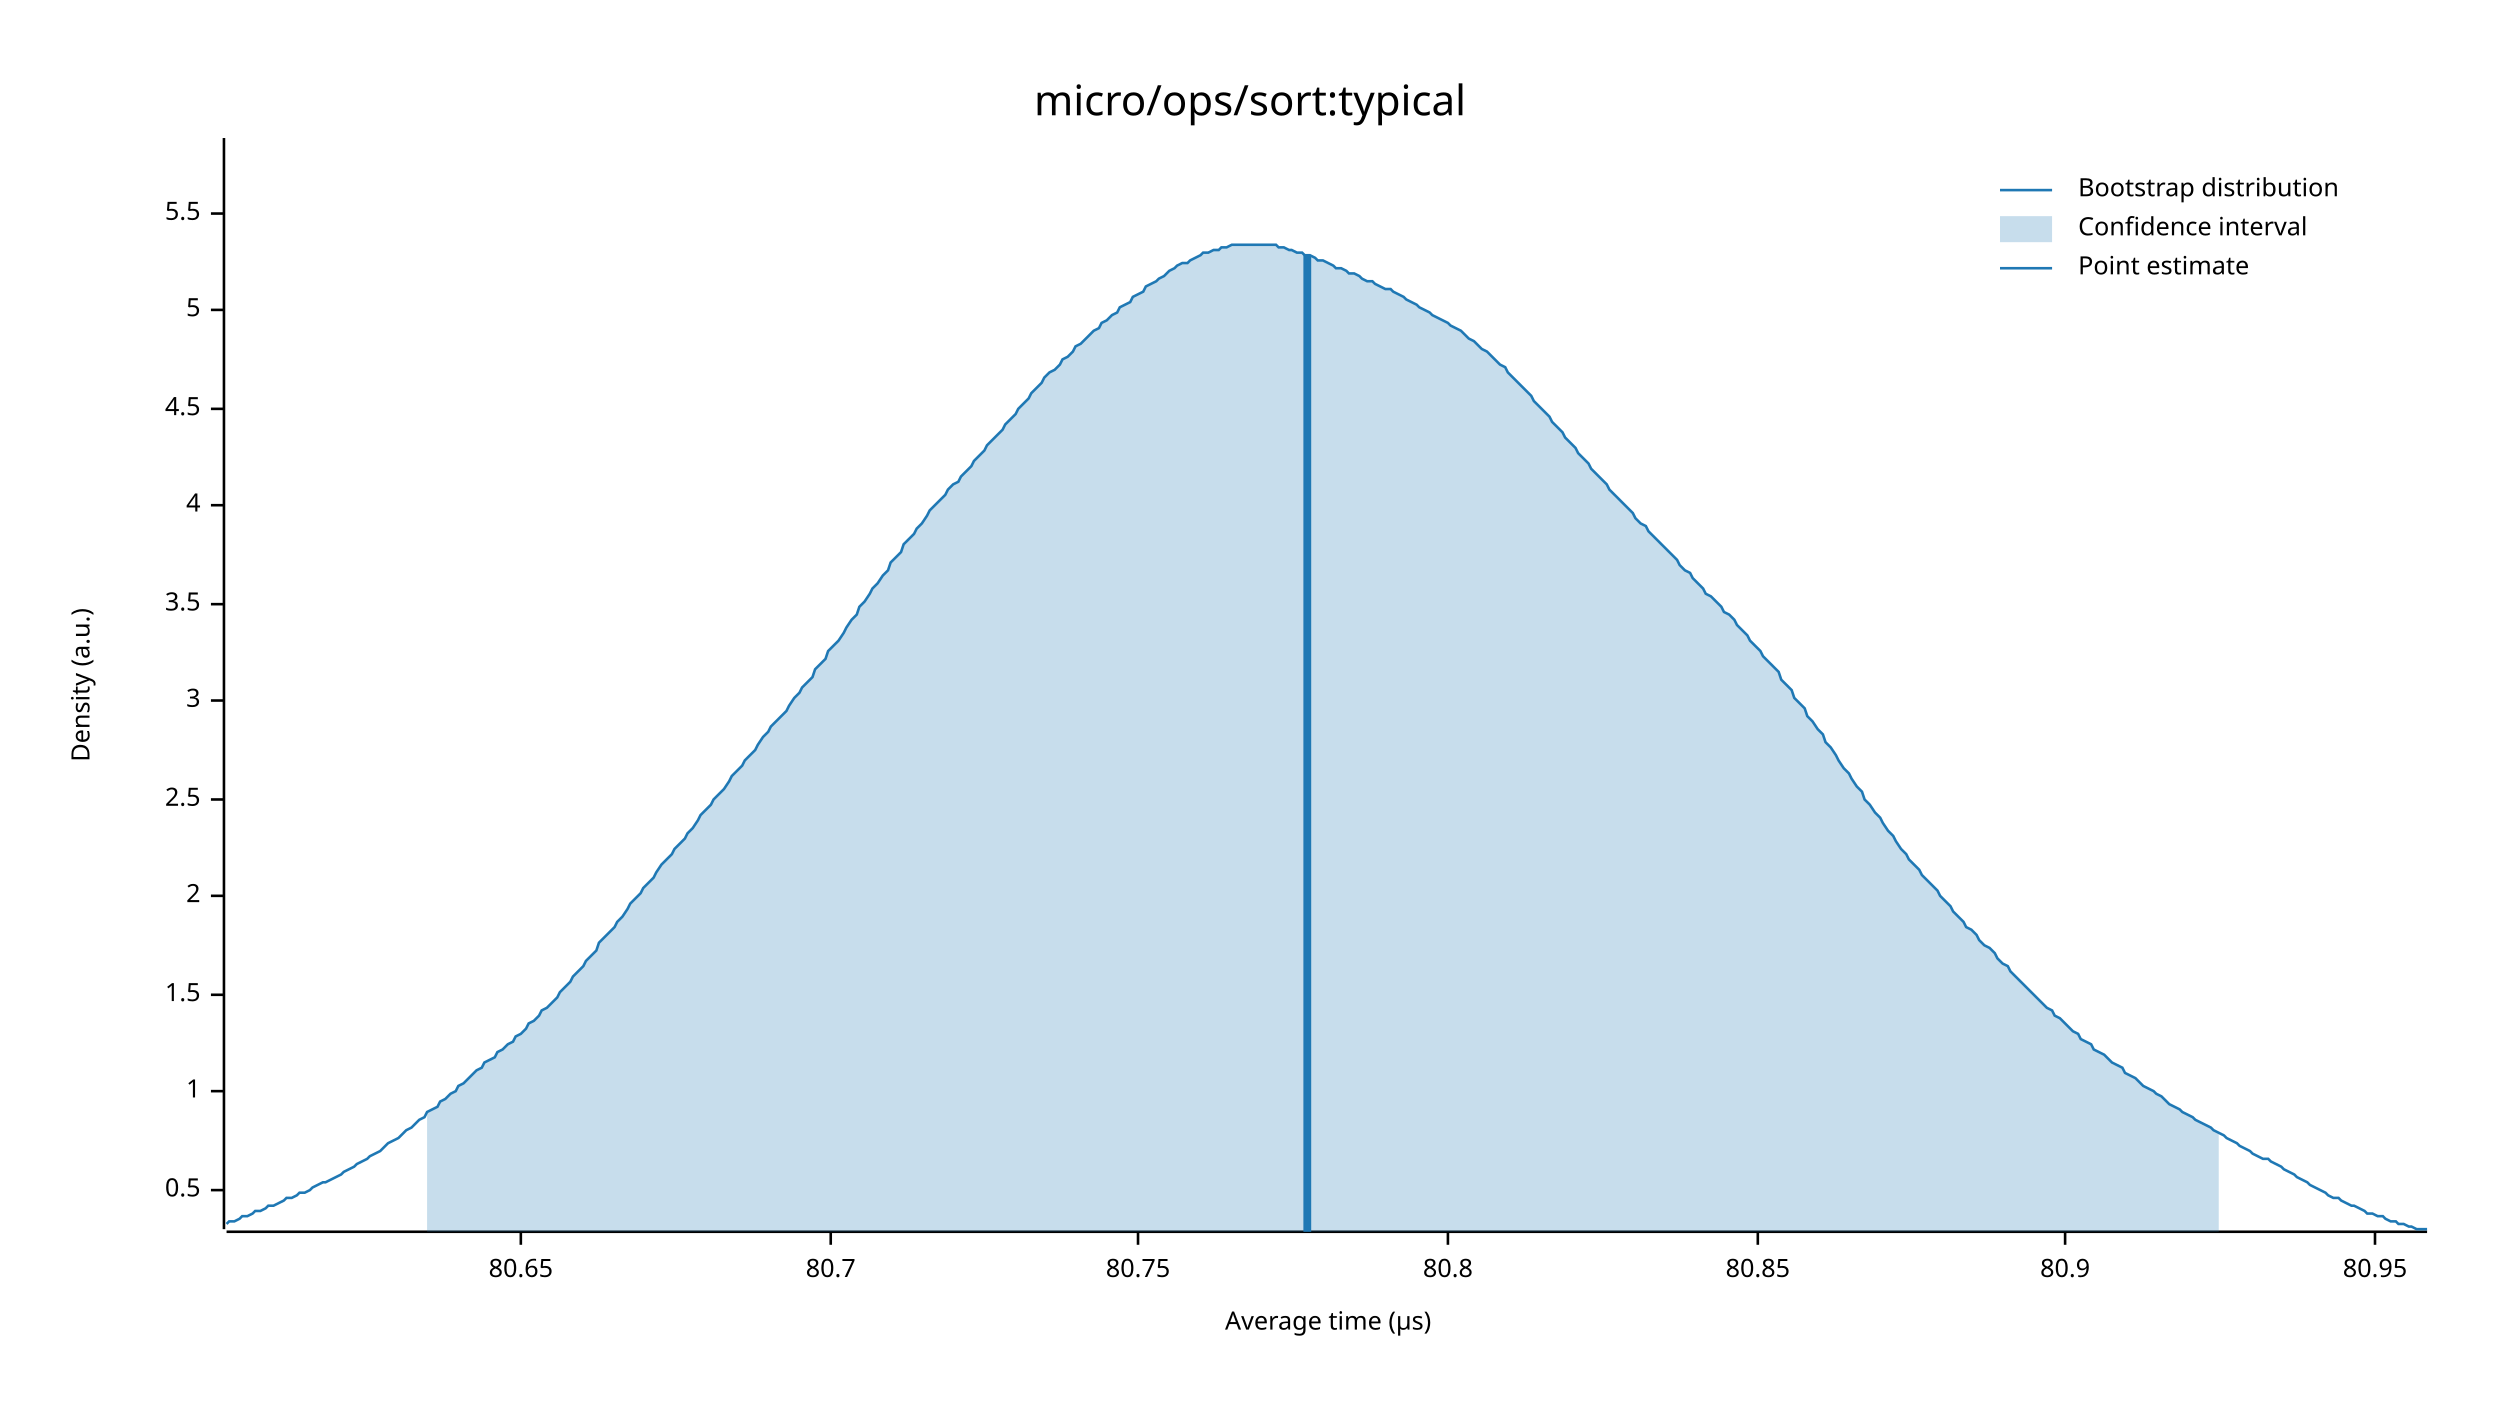
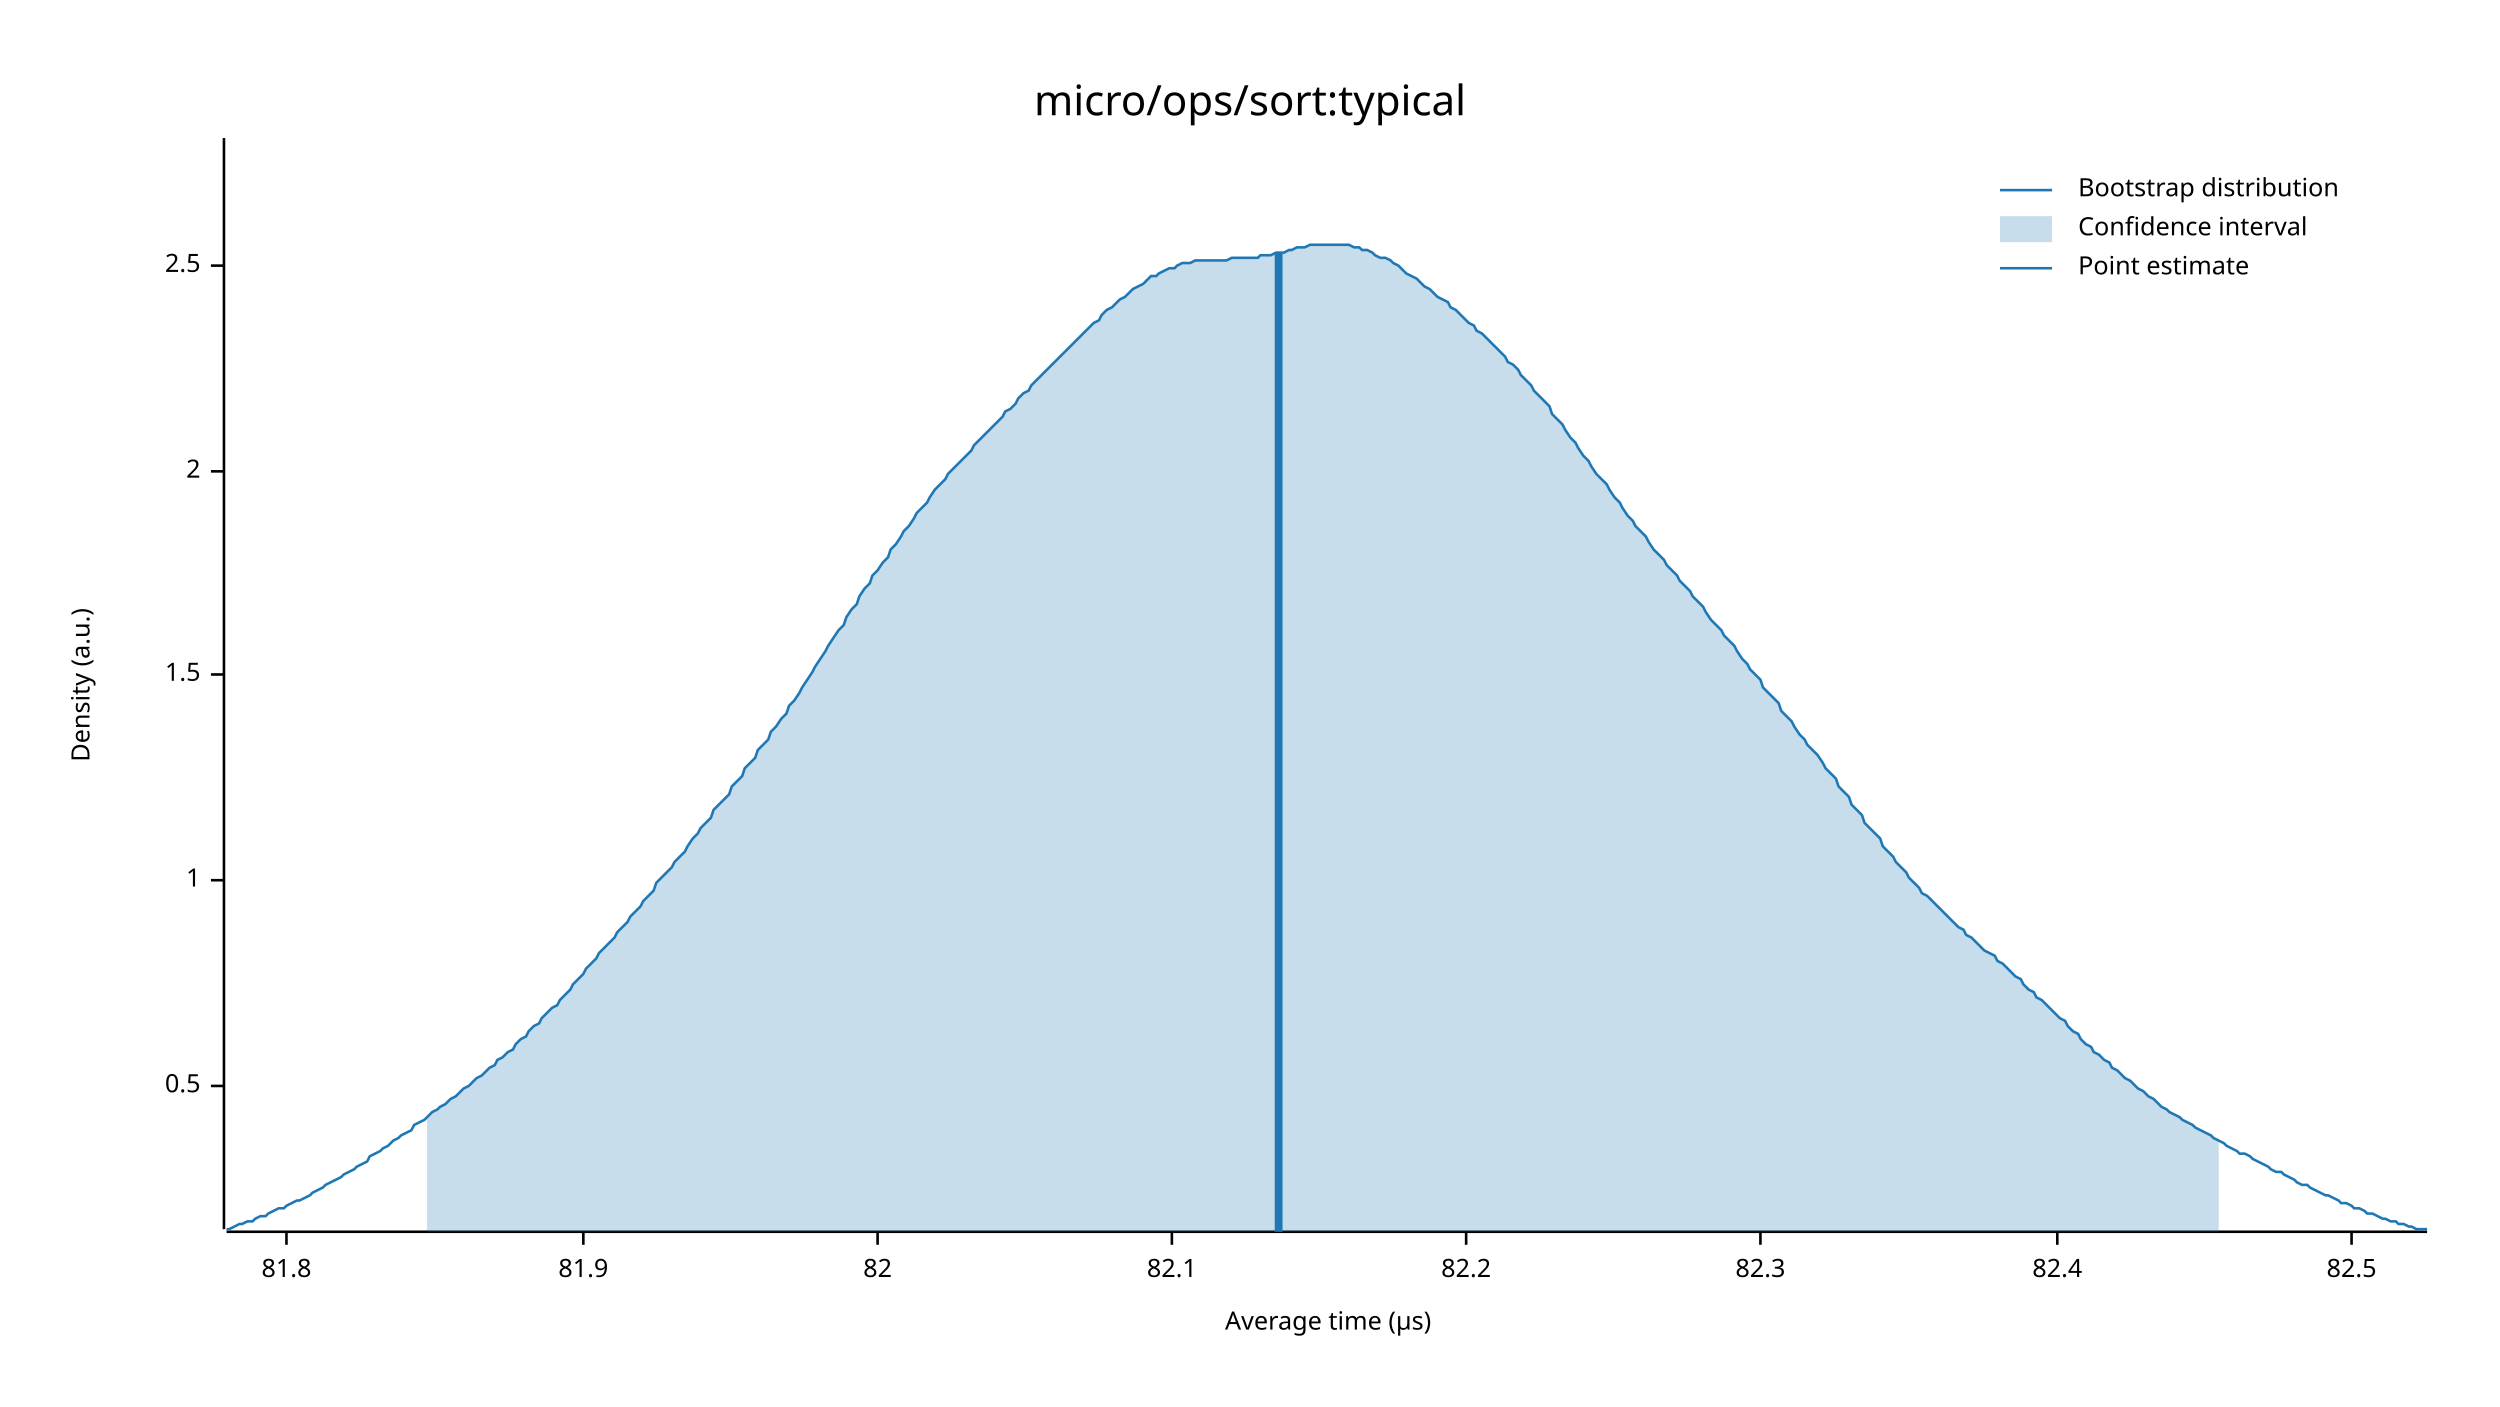
<svg xmlns="http://www.w3.org/2000/svg" width="960" height="540" viewBox="0 0 960 540">
  <text x="480" y="32" dy="0.76em" text-anchor="middle" font-family="sans-serif" font-size="16.129" opacity="1" fill="#000000">
micro/ops/sort:typical
</text>
  <text x="27" y="263" dy="0.76em" text-anchor="middle" font-family="sans-serif" font-size="9.677" opacity="1" fill="#000000" transform="rotate(270, 27, 263)">
Density (a.u.)
</text>
  <text x="510" y="513" dy="-0.5ex" text-anchor="middle" font-family="sans-serif" font-size="9.677" opacity="1" fill="#000000">
Average time (µs)
</text>
  <polyline fill="none" opacity="1" stroke="#000000" stroke-width="1" points="86,53 86,472 " />
-   <text x="77" y="457" dy="0.5ex" text-anchor="end" font-family="sans-serif" font-size="9.677" opacity="1" fill="#000000">
+   <text x="77" y="417" dy="0.5ex" text-anchor="end" font-family="sans-serif" font-size="9.677" opacity="1" fill="#000000">
0.5
</text>
-   <polyline fill="none" opacity="1" stroke="#000000" stroke-width="1" points="81,457 86,457 " />
-   <text x="77" y="419" dy="0.5ex" text-anchor="end" font-family="sans-serif" font-size="9.677" opacity="1" fill="#000000">
+   <polyline fill="none" opacity="1" stroke="#000000" stroke-width="1" points="81,417 86,417 " />
+   <text x="77" y="338" dy="0.5ex" text-anchor="end" font-family="sans-serif" font-size="9.677" opacity="1" fill="#000000">
1
</text>
-   <polyline fill="none" opacity="1" stroke="#000000" stroke-width="1" points="81,419 86,419 " />
-   <text x="77" y="382" dy="0.5ex" text-anchor="end" font-family="sans-serif" font-size="9.677" opacity="1" fill="#000000">
+   <polyline fill="none" opacity="1" stroke="#000000" stroke-width="1" points="81,338 86,338 " />
+   <text x="77" y="259" dy="0.5ex" text-anchor="end" font-family="sans-serif" font-size="9.677" opacity="1" fill="#000000">
1.5
</text>
-   <polyline fill="none" opacity="1" stroke="#000000" stroke-width="1" points="81,382 86,382 " />
-   <text x="77" y="344" dy="0.5ex" text-anchor="end" font-family="sans-serif" font-size="9.677" opacity="1" fill="#000000">
+   <polyline fill="none" opacity="1" stroke="#000000" stroke-width="1" points="81,259 86,259 " />
+   <text x="77" y="181" dy="0.5ex" text-anchor="end" font-family="sans-serif" font-size="9.677" opacity="1" fill="#000000">
2
</text>
-   <polyline fill="none" opacity="1" stroke="#000000" stroke-width="1" points="81,344 86,344 " />
-   <text x="77" y="307" dy="0.5ex" text-anchor="end" font-family="sans-serif" font-size="9.677" opacity="1" fill="#000000">
+   <polyline fill="none" opacity="1" stroke="#000000" stroke-width="1" points="81,181 86,181 " />
+   <text x="77" y="102" dy="0.5ex" text-anchor="end" font-family="sans-serif" font-size="9.677" opacity="1" fill="#000000">
2.5
</text>
-   <polyline fill="none" opacity="1" stroke="#000000" stroke-width="1" points="81,307 86,307 " />
-   <text x="77" y="269" dy="0.5ex" text-anchor="end" font-family="sans-serif" font-size="9.677" opacity="1" fill="#000000">
- 3
+   <polyline fill="none" opacity="1" stroke="#000000" stroke-width="1" points="81,102 86,102 " />
+   <polyline fill="none" opacity="1" stroke="#000000" stroke-width="1" points="87,473 932,473 " />
+   <text x="110" y="483" dy="0.76em" text-anchor="middle" font-family="sans-serif" font-size="9.677" opacity="1" fill="#000000">
+ 81.8
</text>
-   <polyline fill="none" opacity="1" stroke="#000000" stroke-width="1" points="81,269 86,269 " />
-   <text x="77" y="232" dy="0.5ex" text-anchor="end" font-family="sans-serif" font-size="9.677" opacity="1" fill="#000000">
- 3.5
+   <polyline fill="none" opacity="1" stroke="#000000" stroke-width="1" points="110,473 110,478 " />
+   <text x="224" y="483" dy="0.76em" text-anchor="middle" font-family="sans-serif" font-size="9.677" opacity="1" fill="#000000">
+ 81.9
</text>
-   <polyline fill="none" opacity="1" stroke="#000000" stroke-width="1" points="81,232 86,232 " />
-   <text x="77" y="194" dy="0.5ex" text-anchor="end" font-family="sans-serif" font-size="9.677" opacity="1" fill="#000000">
- 4
+   <polyline fill="none" opacity="1" stroke="#000000" stroke-width="1" points="224,473 224,478 " />
+   <text x="337" y="483" dy="0.76em" text-anchor="middle" font-family="sans-serif" font-size="9.677" opacity="1" fill="#000000">
+ 82
</text>
-   <polyline fill="none" opacity="1" stroke="#000000" stroke-width="1" points="81,194 86,194 " />
-   <text x="77" y="157" dy="0.5ex" text-anchor="end" font-family="sans-serif" font-size="9.677" opacity="1" fill="#000000">
- 4.5
+   <polyline fill="none" opacity="1" stroke="#000000" stroke-width="1" points="337,473 337,478 " />
+   <text x="450" y="483" dy="0.76em" text-anchor="middle" font-family="sans-serif" font-size="9.677" opacity="1" fill="#000000">
+ 82.1
</text>
-   <polyline fill="none" opacity="1" stroke="#000000" stroke-width="1" points="81,157 86,157 " />
-   <text x="77" y="119" dy="0.5ex" text-anchor="end" font-family="sans-serif" font-size="9.677" opacity="1" fill="#000000">
- 5
+   <polyline fill="none" opacity="1" stroke="#000000" stroke-width="1" points="450,473 450,478 " />
+   <text x="563" y="483" dy="0.76em" text-anchor="middle" font-family="sans-serif" font-size="9.677" opacity="1" fill="#000000">
+ 82.2
</text>
-   <polyline fill="none" opacity="1" stroke="#000000" stroke-width="1" points="81,119 86,119 " />
-   <text x="77" y="82" dy="0.5ex" text-anchor="end" font-family="sans-serif" font-size="9.677" opacity="1" fill="#000000">
- 5.5
+   <polyline fill="none" opacity="1" stroke="#000000" stroke-width="1" points="563,473 563,478 " />
+   <text x="676" y="483" dy="0.76em" text-anchor="middle" font-family="sans-serif" font-size="9.677" opacity="1" fill="#000000">
+ 82.3
</text>
-   <polyline fill="none" opacity="1" stroke="#000000" stroke-width="1" points="81,82 86,82 " />
-   <polyline fill="none" opacity="1" stroke="#000000" stroke-width="1" points="87,473 932,473 " />
-   <text x="200" y="483" dy="0.76em" text-anchor="middle" font-family="sans-serif" font-size="9.677" opacity="1" fill="#000000">
- 80.65
+   <polyline fill="none" opacity="1" stroke="#000000" stroke-width="1" points="676,473 676,478 " />
+   <text x="790" y="483" dy="0.76em" text-anchor="middle" font-family="sans-serif" font-size="9.677" opacity="1" fill="#000000">
+ 82.4
</text>
-   <polyline fill="none" opacity="1" stroke="#000000" stroke-width="1" points="200,473 200,478 " />
-   <text x="319" y="483" dy="0.76em" text-anchor="middle" font-family="sans-serif" font-size="9.677" opacity="1" fill="#000000">
- 80.7
+   <polyline fill="none" opacity="1" stroke="#000000" stroke-width="1" points="790,473 790,478 " />
+   <text x="903" y="483" dy="0.76em" text-anchor="middle" font-family="sans-serif" font-size="9.677" opacity="1" fill="#000000">
+ 82.5
</text>
-   <polyline fill="none" opacity="1" stroke="#000000" stroke-width="1" points="319,473 319,478 " />
-   <text x="437" y="483" dy="0.76em" text-anchor="middle" font-family="sans-serif" font-size="9.677" opacity="1" fill="#000000">
- 80.75
- </text>
-   <polyline fill="none" opacity="1" stroke="#000000" stroke-width="1" points="437,473 437,478 " />
-   <text x="556" y="483" dy="0.76em" text-anchor="middle" font-family="sans-serif" font-size="9.677" opacity="1" fill="#000000">
- 80.8
- </text>
-   <polyline fill="none" opacity="1" stroke="#000000" stroke-width="1" points="556,473 556,478 " />
-   <text x="675" y="483" dy="0.76em" text-anchor="middle" font-family="sans-serif" font-size="9.677" opacity="1" fill="#000000">
- 80.85
- </text>
-   <polyline fill="none" opacity="1" stroke="#000000" stroke-width="1" points="675,473 675,478 " />
-   <text x="793" y="483" dy="0.76em" text-anchor="middle" font-family="sans-serif" font-size="9.677" opacity="1" fill="#000000">
- 80.9
- </text>
-   <polyline fill="none" opacity="1" stroke="#000000" stroke-width="1" points="793,473 793,478 " />
-   <text x="912" y="483" dy="0.76em" text-anchor="middle" font-family="sans-serif" font-size="9.677" opacity="1" fill="#000000">
- 80.95
- </text>
-   <polyline fill="none" opacity="1" stroke="#000000" stroke-width="1" points="912,473 912,478 " />
-   <polyline fill="none" opacity="1" stroke="#1F78B4" stroke-width="1" points="87,470 88,469 90,469 92,468 93,467 95,467 97,466 98,465 100,465 102,464 103,463 105,463 107,462 109,461 110,460 112,460 114,459 115,458 117,458 119,457 120,456 122,455 124,454 125,454 127,453 129,452 131,451 132,450 134,449 136,448 137,447 139,446 141,445 142,444 144,443 146,442 147,441 149,439 151,438 153,437 154,436 156,434 158,433 159,432 161,430 163,429 164,427 166,426 168,425 169,423 171,422 173,420 175,419 176,417 178,416 180,414 181,413 183,411 185,410 186,408 188,407 190,406 191,404 193,403 195,401 197,400 198,398 200,397 202,395 203,393 205,392 207,390 208,388 210,387 212,385 214,383 215,381 217,379 219,377 220,375 222,373 224,371 225,369 227,367 229,365 230,362 232,360 234,358 236,356 237,354 239,352 241,349 242,347 244,345 246,343 247,341 249,339 251,337 252,335 254,332 256,330 258,328 259,326 261,324 263,322 264,320 266,318 268,315 269,313 271,311 273,309 274,307 276,305 278,303 280,300 281,298 283,296 285,294 286,292 288,290 290,288 291,286 293,283 295,281 296,279 298,277 300,275 302,273 303,271 305,268 307,266 308,264 310,262 312,260 313,257 315,255 317,253 318,250 320,248 322,246 324,243 325,241 327,238 329,236 330,233 332,231 334,228 335,226 337,224 339,221 341,219 342,216 344,214 346,212 347,209 349,207 351,205 352,203 354,201 356,198 357,196 359,194 361,192 363,190 364,188 366,186 368,185 369,183 371,181 373,179 374,177 376,175 378,173 379,171 381,169 383,167 385,165 386,163 388,161 390,159 391,157 393,155 395,153 396,151 398,149 400,147 401,145 403,143 405,142 407,140 408,138 410,137 412,135 413,133 415,132 417,130 418,129 420,127 422,126 423,124 425,123 427,121 429,120 430,118 432,117 434,116 435,114 437,113 439,112 440,110 442,109 444,108 445,107 447,106 449,104 451,103 452,102 454,101 456,101 457,100 459,99 461,98 462,97 464,97 466,96 468,96 469,95 471,95 473,94 474,94 476,94 478,94 479,94 481,94 483,94 484,94 486,94 488,94 490,94 491,95 493,95 495,96 496,96 498,97 500,97 501,98 503,98 505,99 506,100 508,100 510,101 512,102 513,103 515,103 517,104 518,105 520,105 522,106 523,107 525,108 527,108 528,109 530,110 532,111 534,111 535,112 537,113 539,114 540,115 542,116 544,117 545,118 547,119 549,120 550,121 552,122 554,123 556,124 557,125 559,126 561,127 562,128 564,130 566,131 567,132 569,134 571,135 573,137 574,138 576,140 578,141 579,143 581,145 583,147 584,148 586,150 588,152 589,154 591,156 593,158 595,160 596,162 598,164 600,166 601,168 603,170 605,172 606,174 608,176 610,178 611,180 613,182 615,184 617,186 618,188 620,190 622,192 623,193 625,195 627,197 628,199 630,201 632,202 633,204 635,206 637,208 639,210 640,211 642,213 644,215 645,217 647,219 649,220 650,222 652,224 654,226 655,228 657,229 659,231 661,233 662,235 664,236 666,238 667,240 669,242 671,244 672,246 674,248 676,250 677,252 679,254 681,256 683,258 684,261 686,263 688,265 689,268 691,270 693,272 694,275 696,277 698,280 700,282 701,285 703,287 705,290 706,292 708,295 710,297 711,299 713,302 715,304 716,307 718,309 720,312 722,314 723,316 725,319 727,321 728,323 730,326 732,328 733,330 735,332 737,334 738,336 740,338 742,340 744,342 745,344 747,346 749,348 750,350 752,352 754,354 755,356 757,357 759,359 760,361 762,363 764,364 766,366 767,368 769,370 771,371 772,373 774,375 776,377 777,378 779,380 781,382 782,383 784,385 786,387 788,388 789,390 791,391 793,393 794,394 796,396 798,397 799,399 801,400 803,401 804,403 806,404 808,405 810,407 811,408 813,409 815,410 816,412 818,413 820,414 821,415 823,417 825,418 827,419 828,420 830,421 832,423 833,424 835,425 837,426 838,427 840,428 842,429 843,430 845,431 847,432 849,433 850,434 852,435 854,436 855,437 857,438 859,439 860,440 862,441 864,442 865,443 867,444 869,445 871,445 872,446 874,447 876,448 877,449 879,450 881,451 882,452 884,453 886,454 887,455 889,456 891,457 893,458 894,459 896,460 898,460 899,461 901,462 903,463 904,463 906,464 908,465 909,466 911,466 913,467 915,467 916,468 918,469 920,469 921,470 923,470 925,471 926,471 928,472 930,472 932,472 " />
-   <polygon opacity="0.25" fill="#1F78B4" points="164,427 166,426 168,425 169,423 171,422 173,420 175,419 176,417 178,416 180,414 181,413 183,411 185,410 186,408 188,407 190,406 191,404 193,403 195,401 197,400 198,398 200,397 202,395 203,393 205,392 207,390 208,388 210,387 212,385 214,383 215,381 217,379 219,377 220,375 222,373 224,371 225,369 227,367 229,365 230,362 232,360 234,358 236,356 237,354 239,352 241,349 242,347 244,345 246,343 247,341 249,339 251,337 252,335 254,332 256,330 258,328 259,326 261,324 263,322 264,320 266,318 268,315 269,313 271,311 273,309 274,307 276,305 278,303 280,300 281,298 283,296 285,294 286,292 288,290 290,288 291,286 293,283 295,281 296,279 298,277 300,275 302,273 303,271 305,268 307,266 308,264 310,262 312,260 313,257 315,255 317,253 318,250 320,248 322,246 324,243 325,241 327,238 329,236 330,233 332,231 334,228 335,226 337,224 339,221 341,219 342,216 344,214 346,212 347,209 349,207 351,205 352,203 354,201 356,198 357,196 359,194 361,192 363,190 364,188 366,186 368,185 369,183 371,181 373,179 374,177 376,175 378,173 379,171 381,169 383,167 385,165 386,163 388,161 390,159 391,157 393,155 395,153 396,151 398,149 400,147 401,145 403,143 405,142 407,140 408,138 410,137 412,135 413,133 415,132 417,130 418,129 420,127 422,126 423,124 425,123 427,121 429,120 430,118 432,117 434,116 435,114 437,113 439,112 440,110 442,109 444,108 445,107 447,106 449,104 451,103 452,102 454,101 456,101 457,100 459,99 461,98 462,97 464,97 466,96 468,96 469,95 471,95 473,94 474,94 476,94 478,94 479,94 481,94 483,94 484,94 486,94 488,94 490,94 491,95 493,95 495,96 496,96 498,97 500,97 501,98 503,98 505,99 506,100 508,100 510,101 512,102 513,103 515,103 517,104 518,105 520,105 522,106 523,107 525,108 527,108 528,109 530,110 532,111 534,111 535,112 537,113 539,114 540,115 542,116 544,117 545,118 547,119 549,120 550,121 552,122 554,123 556,124 557,125 559,126 561,127 562,128 564,130 566,131 567,132 569,134 571,135 573,137 574,138 576,140 578,141 579,143 581,145 583,147 584,148 586,150 588,152 589,154 591,156 593,158 595,160 596,162 598,164 600,166 601,168 603,170 605,172 606,174 608,176 610,178 611,180 613,182 615,184 617,186 618,188 620,190 622,192 623,193 625,195 627,197 628,199 630,201 632,202 633,204 635,206 637,208 639,210 640,211 642,213 644,215 645,217 647,219 649,220 650,222 652,224 654,226 655,228 657,229 659,231 661,233 662,235 664,236 666,238 667,240 669,242 671,244 672,246 674,248 676,250 677,252 679,254 681,256 683,258 684,261 686,263 688,265 689,268 691,270 693,272 694,275 696,277 698,280 700,282 701,285 703,287 705,290 706,292 708,295 710,297 711,299 713,302 715,304 716,307 718,309 720,312 722,314 723,316 725,319 727,321 728,323 730,326 732,328 733,330 735,332 737,334 738,336 740,338 742,340 744,342 745,344 747,346 749,348 750,350 752,352 754,354 755,356 757,357 759,359 760,361 762,363 764,364 766,366 767,368 769,370 771,371 772,373 774,375 776,377 777,378 779,380 781,382 782,383 784,385 786,387 788,388 789,390 791,391 793,393 794,394 796,396 798,397 799,399 801,400 803,401 804,403 806,404 808,405 810,407 811,408 813,409 815,410 816,412 818,413 820,414 821,415 823,417 825,418 827,419 828,420 830,421 832,423 833,424 835,425 837,426 838,427 840,428 842,429 843,430 845,431 847,432 849,433 850,434 852,435 852,473 164,473 " />
-   <polyline fill="none" opacity="1" stroke="#1F78B4" stroke-width="3" points="502,473 502,98 " />
+   <polyline fill="none" opacity="1" stroke="#000000" stroke-width="1" points="903,473 903,478 " />
+   <polyline fill="none" opacity="1" stroke="#1F78B4" stroke-width="1" points="87,472 88,472 90,471 92,470 93,470 95,469 97,469 98,468 100,467 102,467 103,466 105,465 107,464 109,464 110,463 112,462 114,461 115,461 117,460 119,459 120,458 122,457 124,456 125,455 127,454 129,453 131,452 132,451 134,450 136,449 137,448 139,447 141,446 142,444 144,443 146,442 147,441 149,440 151,438 153,437 154,436 156,435 158,434 159,432 161,431 163,430 164,429 166,427 168,426 169,425 171,424 173,422 175,421 176,420 178,418 180,417 181,416 183,414 185,413 186,412 188,410 190,409 191,407 193,406 195,404 197,403 198,401 200,399 202,398 203,396 205,394 207,393 208,391 210,389 212,387 214,386 215,384 217,382 219,380 220,378 222,376 224,374 225,372 227,370 229,368 230,366 232,364 234,362 236,360 237,358 239,356 241,354 242,352 244,350 246,348 247,346 249,344 251,342 252,339 254,337 256,335 258,333 259,331 261,329 263,327 264,325 266,322 268,320 269,318 271,316 273,314 274,311 276,309 278,307 280,305 281,302 283,300 285,298 286,295 288,293 290,291 291,288 293,286 295,284 296,281 298,279 300,276 302,274 303,271 305,269 307,266 308,264 310,261 312,258 313,256 315,253 317,250 318,248 320,245 322,242 324,240 325,237 327,234 329,232 330,229 332,226 334,224 335,221 337,219 339,216 341,214 342,211 344,209 346,206 347,204 349,202 351,199 352,197 354,195 356,193 357,191 359,188 361,186 363,184 364,182 366,180 368,178 369,177 371,175 373,173 374,171 376,169 378,167 379,166 381,164 383,162 385,160 386,158 388,157 390,155 391,153 393,151 395,150 396,148 398,146 400,144 401,143 403,141 405,139 407,137 408,136 410,134 412,132 413,131 415,129 417,127 418,126 420,124 422,123 423,121 425,119 427,118 429,116 430,115 432,114 434,112 435,111 437,110 439,109 440,108 442,106 444,106 445,105 447,104 449,103 451,103 452,102 454,101 456,101 457,101 459,100 461,100 462,100 464,100 466,100 468,100 469,100 471,100 473,99 474,99 476,99 478,99 479,99 481,99 483,99 484,98 486,98 488,98 490,97 491,97 493,97 495,96 496,96 498,95 500,95 501,95 503,94 505,94 506,94 508,94 510,94 512,94 513,94 515,94 517,94 518,94 520,95 522,95 523,96 525,96 527,97 528,98 530,99 532,99 534,100 535,101 537,102 539,104 540,105 542,106 544,107 545,108 547,110 549,111 550,112 552,114 554,115 556,116 557,118 559,119 561,121 562,122 564,124 566,125 567,127 569,128 571,130 573,132 574,133 576,135 578,137 579,139 581,140 583,142 584,144 586,146 588,148 589,150 591,152 593,154 595,156 596,159 598,161 600,163 601,165 603,168 605,170 606,172 608,175 610,177 611,179 613,182 615,184 617,186 618,188 620,191 622,193 623,195 625,198 627,200 628,202 630,204 632,206 633,208 635,211 637,213 639,215 640,217 642,219 644,221 645,223 647,225 649,227 650,229 652,231 654,233 655,235 657,238 659,240 661,242 662,244 664,246 666,248 667,250 669,253 671,255 672,257 674,259 676,261 677,264 679,266 681,268 683,270 684,273 686,275 688,277 689,279 691,282 693,284 694,286 696,288 698,290 700,293 701,295 703,297 705,299 706,302 708,304 710,306 711,309 713,311 715,313 716,316 718,318 720,320 722,322 723,325 725,327 727,329 728,331 730,333 732,335 733,337 735,339 737,341 738,343 740,344 742,346 744,348 745,349 747,351 749,353 750,354 752,356 754,357 755,359 757,360 759,362 760,363 762,365 764,366 766,367 767,369 769,370 771,372 772,373 774,375 776,376 777,378 779,380 781,381 782,383 784,384 786,386 788,388 789,389 791,391 793,392 794,394 796,396 798,397 799,399 801,401 803,402 804,404 806,405 808,407 810,408 811,410 813,411 815,413 816,414 818,415 820,417 821,418 823,419 825,421 827,422 828,423 830,425 832,426 833,427 835,428 837,429 838,430 840,431 842,432 843,433 845,434 847,435 849,436 850,437 852,438 854,439 855,440 857,441 859,442 860,443 862,443 864,444 865,445 867,446 869,447 871,448 872,449 874,450 876,450 877,451 879,452 881,453 882,454 884,455 886,455 887,456 889,457 891,458 893,459 894,459 896,460 898,461 899,462 901,462 903,463 904,464 906,464 908,465 909,466 911,466 913,467 915,468 916,468 918,469 920,469 921,470 923,470 925,471 926,471 928,472 930,472 932,472 " />
+   <polygon opacity="0.25" fill="#1F78B4" points="164,429 166,427 168,426 169,425 171,424 173,422 175,421 176,420 178,418 180,417 181,416 183,414 185,413 186,412 188,410 190,409 191,407 193,406 195,404 197,403 198,401 200,399 202,398 203,396 205,394 207,393 208,391 210,389 212,387 214,386 215,384 217,382 219,380 220,378 222,376 224,374 225,372 227,370 229,368 230,366 232,364 234,362 236,360 237,358 239,356 241,354 242,352 244,350 246,348 247,346 249,344 251,342 252,339 254,337 256,335 258,333 259,331 261,329 263,327 264,325 266,322 268,320 269,318 271,316 273,314 274,311 276,309 278,307 280,305 281,302 283,300 285,298 286,295 288,293 290,291 291,288 293,286 295,284 296,281 298,279 300,276 302,274 303,271 305,269 307,266 308,264 310,261 312,258 313,256 315,253 317,250 318,248 320,245 322,242 324,240 325,237 327,234 329,232 330,229 332,226 334,224 335,221 337,219 339,216 341,214 342,211 344,209 346,206 347,204 349,202 351,199 352,197 354,195 356,193 357,191 359,188 361,186 363,184 364,182 366,180 368,178 369,177 371,175 373,173 374,171 376,169 378,167 379,166 381,164 383,162 385,160 386,158 388,157 390,155 391,153 393,151 395,150 396,148 398,146 400,144 401,143 403,141 405,139 407,137 408,136 410,134 412,132 413,131 415,129 417,127 418,126 420,124 422,123 423,121 425,119 427,118 429,116 430,115 432,114 434,112 435,111 437,110 439,109 440,108 442,106 444,106 445,105 447,104 449,103 451,103 452,102 454,101 456,101 457,101 459,100 461,100 462,100 464,100 466,100 468,100 469,100 471,100 473,99 474,99 476,99 478,99 479,99 481,99 483,99 484,98 486,98 488,98 490,97 491,97 493,97 495,96 496,96 498,95 500,95 501,95 503,94 505,94 506,94 508,94 510,94 512,94 513,94 515,94 517,94 518,94 520,95 522,95 523,96 525,96 527,97 528,98 530,99 532,99 534,100 535,101 537,102 539,104 540,105 542,106 544,107 545,108 547,110 549,111 550,112 552,114 554,115 556,116 557,118 559,119 561,121 562,122 564,124 566,125 567,127 569,128 571,130 573,132 574,133 576,135 578,137 579,139 581,140 583,142 584,144 586,146 588,148 589,150 591,152 593,154 595,156 596,159 598,161 600,163 601,165 603,168 605,170 606,172 608,175 610,177 611,179 613,182 615,184 617,186 618,188 620,191 622,193 623,195 625,198 627,200 628,202 630,204 632,206 633,208 635,211 637,213 639,215 640,217 642,219 644,221 645,223 647,225 649,227 650,229 652,231 654,233 655,235 657,238 659,240 661,242 662,244 664,246 666,248 667,250 669,253 671,255 672,257 674,259 676,261 677,264 679,266 681,268 683,270 684,273 686,275 688,277 689,279 691,282 693,284 694,286 696,288 698,290 700,293 701,295 703,297 705,299 706,302 708,304 710,306 711,309 713,311 715,313 716,316 718,318 720,320 722,322 723,325 725,327 727,329 728,331 730,333 732,335 733,337 735,339 737,341 738,343 740,344 742,346 744,348 745,349 747,351 749,353 750,354 752,356 754,357 755,359 757,360 759,362 760,363 762,365 764,366 766,367 767,369 769,370 771,372 772,373 774,375 776,376 777,378 779,380 781,381 782,383 784,384 786,386 788,388 789,389 791,391 793,392 794,394 796,396 798,397 799,399 801,401 803,402 804,404 806,405 808,407 810,408 811,410 813,411 815,413 816,414 818,415 820,417 821,418 823,419 825,421 827,422 828,423 830,425 832,426 833,427 835,428 837,429 838,430 840,431 842,432 843,433 845,434 847,435 849,436 850,437 852,438 852,473 164,473 " />
+   <polyline fill="none" opacity="1" stroke="#1F78B4" stroke-width="3" points="491,473 491,97 " />
  <text x="798" y="68" dy="0.76em" text-anchor="start" font-family="sans-serif" font-size="9.677" opacity="1" fill="#000000">
Bootstrap distribution
</text>
  <text x="798" y="83" dy="0.76em" text-anchor="start" font-family="sans-serif" font-size="9.677" opacity="1" fill="#000000">
Confidence interval
</text>
  <text x="798" y="98" dy="0.76em" text-anchor="start" font-family="sans-serif" font-size="9.677" opacity="1" fill="#000000">
Point estimate
</text>
  <polyline fill="none" opacity="1" stroke="#1F78B4" stroke-width="1" points="768,73 788,73 " />
  <rect x="768" y="83" width="20" height="10" opacity="0.25" fill="#1F78B4" stroke="none" />
  <polyline fill="none" opacity="1" stroke="#1F78B4" stroke-width="1" points="768,103 788,103 " />
</svg>
